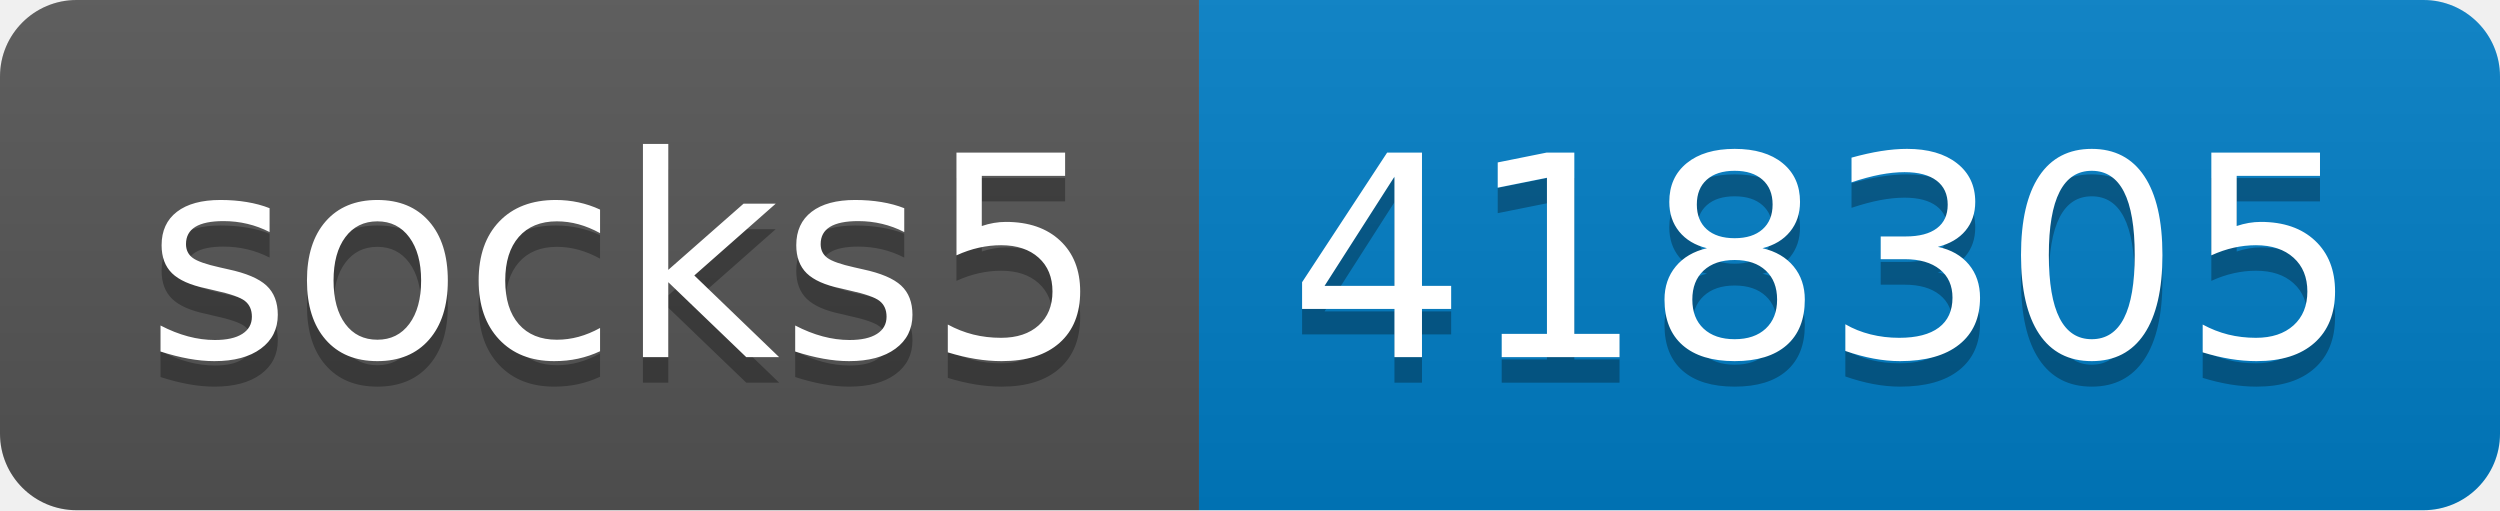
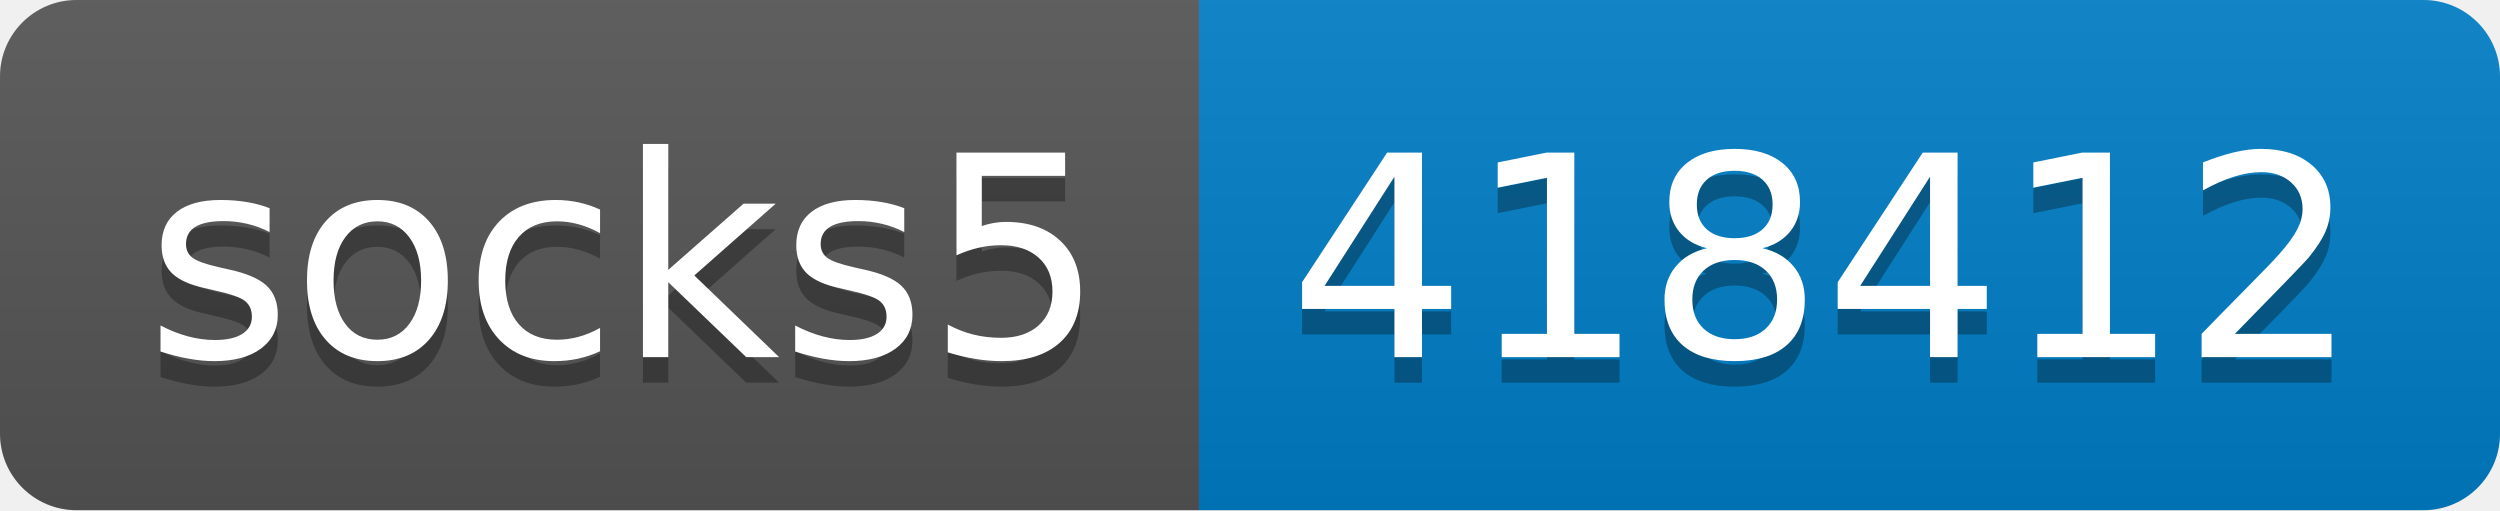
- <svg xmlns="http://www.w3.org/2000/svg" width="98" height="20" role="img" aria-label="socks5: 418305">
+ <svg xmlns="http://www.w3.org/2000/svg" width="98" height="20" role="img" aria-label="socks5: 418412">
  <linearGradient id="s" x2="0" y2="100%">
    <stop offset="0" stop-color="#bbb" stop-opacity=".1" />
    <stop offset="1" stop-opacity=".1" />
  </linearGradient>
  <clipPath id="r">
    <rect width="98" height="20" rx="3" fill="#fff" />
  </clipPath>
  <g clip-path="url(#r)">
    <rect width="47" height="20" fill="#555" />
    <rect x="47" width="51" height="20" fill="#007ec6" />
    <rect width="98" height="20" fill="url(#s)" />
  </g>
  <g fill="#fff" text-anchor="middle" font-family="Verdana,Geneva,DejaVu Sans,sans-serif" text-rendering="geometricPrecision" font-size="110">
    <text aria-hidden="true" x="245" y="150" fill="#010101" fill-opacity=".3" transform="scale(.1)" textLength="370">socks5</text>
    <text x="245" y="140" transform="scale(.1)" fill="#fff" textLength="370">socks5</text>
-     <text aria-hidden="true" x="715" y="150" fill="#010101" fill-opacity=".3" transform="scale(.1)" textLength="410">418305</text>
-     <text x="715" y="140" transform="scale(.1)" fill="#fff" textLength="410">418305</text>
+     <text aria-hidden="true" x="715" y="150" fill="#010101" fill-opacity=".3" transform="scale(.1)" textLength="410">418412</text>
+     <text x="715" y="140" transform="scale(.1)" fill="#fff" textLength="410">418412</text>
  </g>
</svg>
